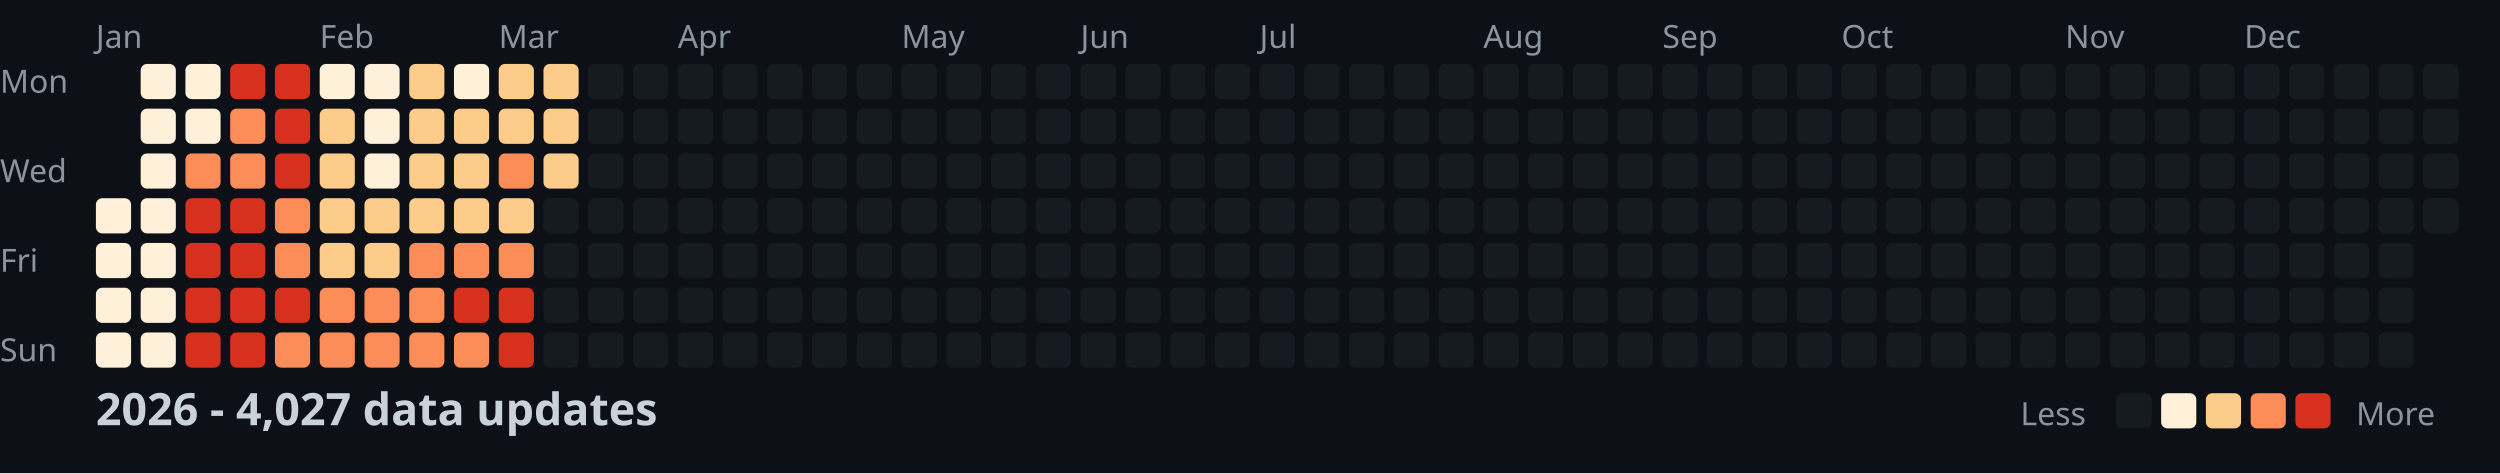
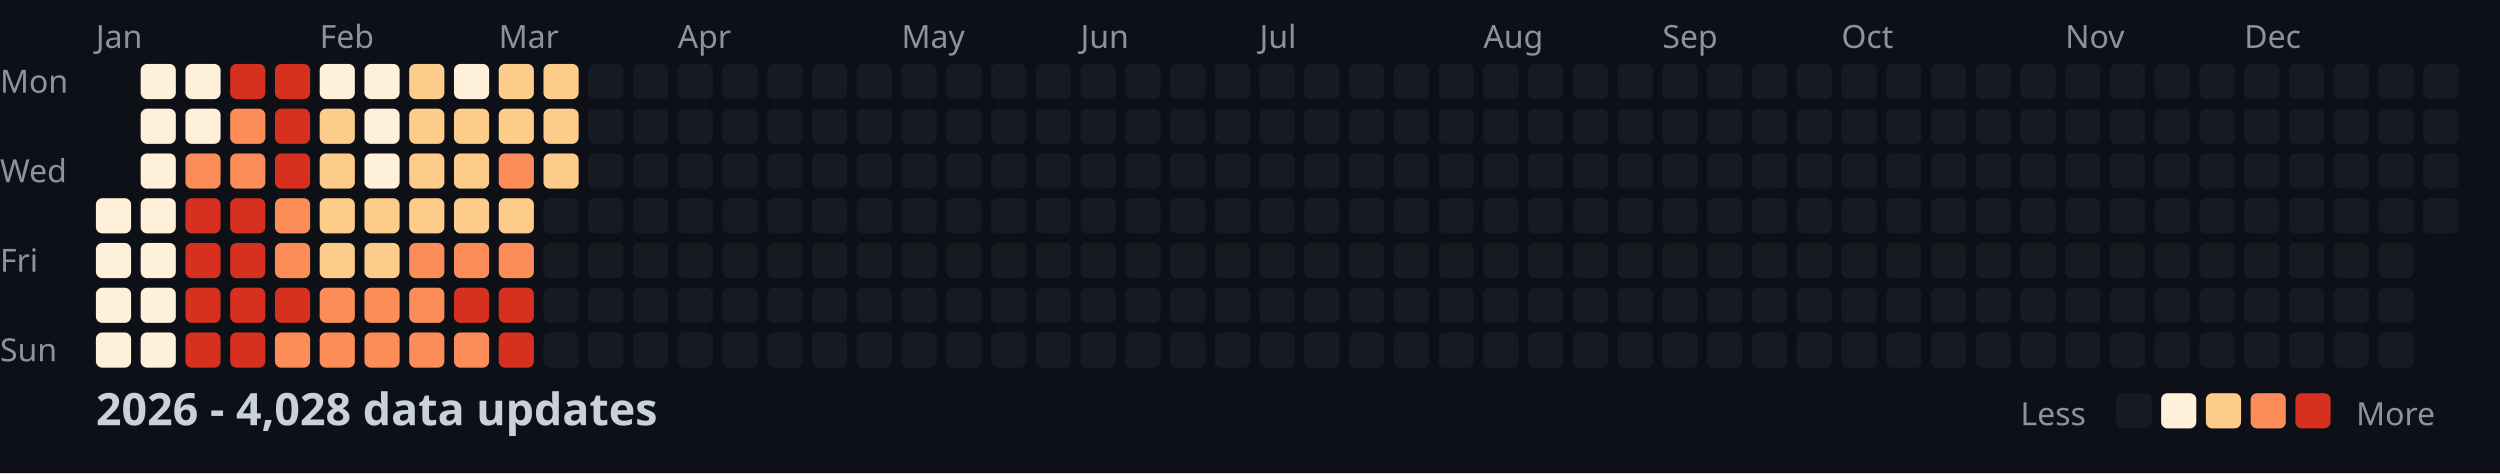
<svg xmlns="http://www.w3.org/2000/svg" width="782" height="148">
  <style>
    .month { font: 10px sans-serif; fill: #8b949e; }
    .day { font: 10px sans-serif; fill: #8b949e; }
    .title { font: bold 14px sans-serif; fill: #c9d1d9; }
    .legend { font: 10px sans-serif; fill: #8b949e; }
  </style>
  <rect width="100%" height="100%" fill="#0d1117" />
  <text x="0" y="29" class="day">Mon</text>
  <text x="0" y="57" class="day">Wed</text>
  <text x="0" y="85" class="day">Fri</text>
  <text x="0" y="113" class="day">Sun</text>
  <text x="30" y="15" class="month">Jan</text>
  <text x="100" y="15" class="month">Feb</text>
  <text x="156" y="15" class="month">Mar</text>
  <text x="212" y="15" class="month">Apr</text>
  <text x="282" y="15" class="month">May</text>
  <text x="338" y="15" class="month">Jun</text>
  <text x="394" y="15" class="month">Jul</text>
  <text x="464" y="15" class="month">Aug</text>
  <text x="520" y="15" class="month">Sep</text>
  <text x="576" y="15" class="month">Oct</text>
  <text x="646" y="15" class="month">Nov</text>
  <text x="702" y="15" class="month">Dec</text>
  <rect x="30" y="62" width="11" height="11" fill="#fef0d9" rx="2" />
  <rect x="30" y="76" width="11" height="11" fill="#fef0d9" rx="2" />
  <rect x="30" y="90" width="11" height="11" fill="#fef0d9" rx="2" />
  <rect x="30" y="104" width="11" height="11" fill="#fef0d9" rx="2" />
  <rect x="44" y="20" width="11" height="11" fill="#fef0d9" rx="2" />
  <rect x="44" y="34" width="11" height="11" fill="#fef0d9" rx="2" />
  <rect x="44" y="48" width="11" height="11" fill="#fef0d9" rx="2" />
  <rect x="44" y="62" width="11" height="11" fill="#fef0d9" rx="2" />
  <rect x="44" y="76" width="11" height="11" fill="#fef0d9" rx="2" />
  <rect x="44" y="90" width="11" height="11" fill="#fef0d9" rx="2" />
  <rect x="44" y="104" width="11" height="11" fill="#fef0d9" rx="2" />
  <rect x="58" y="20" width="11" height="11" fill="#fef0d9" rx="2" />
  <rect x="58" y="34" width="11" height="11" fill="#fef0d9" rx="2" />
  <rect x="58" y="48" width="11" height="11" fill="#fc8d59" rx="2" />
  <rect x="58" y="62" width="11" height="11" fill="#d7301f" rx="2" />
  <rect x="58" y="76" width="11" height="11" fill="#d7301f" rx="2" />
  <rect x="58" y="90" width="11" height="11" fill="#d7301f" rx="2" />
  <rect x="58" y="104" width="11" height="11" fill="#d7301f" rx="2" />
  <rect x="72" y="20" width="11" height="11" fill="#d7301f" rx="2" />
  <rect x="72" y="34" width="11" height="11" fill="#fc8d59" rx="2" />
  <rect x="72" y="48" width="11" height="11" fill="#fc8d59" rx="2" />
  <rect x="72" y="62" width="11" height="11" fill="#d7301f" rx="2" />
  <rect x="72" y="76" width="11" height="11" fill="#d7301f" rx="2" />
  <rect x="72" y="90" width="11" height="11" fill="#d7301f" rx="2" />
  <rect x="72" y="104" width="11" height="11" fill="#d7301f" rx="2" />
  <rect x="86" y="20" width="11" height="11" fill="#d7301f" rx="2" />
  <rect x="86" y="34" width="11" height="11" fill="#d7301f" rx="2" />
  <rect x="86" y="48" width="11" height="11" fill="#d7301f" rx="2" />
  <rect x="86" y="62" width="11" height="11" fill="#fc8d59" rx="2" />
  <rect x="86" y="76" width="11" height="11" fill="#fc8d59" rx="2" />
  <rect x="86" y="90" width="11" height="11" fill="#d7301f" rx="2" />
  <rect x="86" y="104" width="11" height="11" fill="#fc8d59" rx="2" />
  <rect x="100" y="20" width="11" height="11" fill="#fef0d9" rx="2" />
  <rect x="100" y="34" width="11" height="11" fill="#fdcc8a" rx="2" />
  <rect x="100" y="48" width="11" height="11" fill="#fdcc8a" rx="2" />
  <rect x="100" y="62" width="11" height="11" fill="#fdcc8a" rx="2" />
  <rect x="100" y="76" width="11" height="11" fill="#fdcc8a" rx="2" />
  <rect x="100" y="90" width="11" height="11" fill="#fc8d59" rx="2" />
  <rect x="100" y="104" width="11" height="11" fill="#fc8d59" rx="2" />
  <rect x="114" y="20" width="11" height="11" fill="#fef0d9" rx="2" />
  <rect x="114" y="34" width="11" height="11" fill="#fef0d9" rx="2" />
  <rect x="114" y="48" width="11" height="11" fill="#fef0d9" rx="2" />
  <rect x="114" y="62" width="11" height="11" fill="#fdcc8a" rx="2" />
  <rect x="114" y="76" width="11" height="11" fill="#fdcc8a" rx="2" />
  <rect x="114" y="90" width="11" height="11" fill="#fc8d59" rx="2" />
  <rect x="114" y="104" width="11" height="11" fill="#fc8d59" rx="2" />
  <rect x="128" y="20" width="11" height="11" fill="#fdcc8a" rx="2" />
  <rect x="128" y="34" width="11" height="11" fill="#fdcc8a" rx="2" />
  <rect x="128" y="48" width="11" height="11" fill="#fdcc8a" rx="2" />
  <rect x="128" y="62" width="11" height="11" fill="#fdcc8a" rx="2" />
  <rect x="128" y="76" width="11" height="11" fill="#fc8d59" rx="2" />
  <rect x="128" y="90" width="11" height="11" fill="#fc8d59" rx="2" />
  <rect x="128" y="104" width="11" height="11" fill="#fc8d59" rx="2" />
  <rect x="142" y="20" width="11" height="11" fill="#fef0d9" rx="2" />
  <rect x="142" y="34" width="11" height="11" fill="#fdcc8a" rx="2" />
  <rect x="142" y="48" width="11" height="11" fill="#fdcc8a" rx="2" />
  <rect x="142" y="62" width="11" height="11" fill="#fdcc8a" rx="2" />
  <rect x="142" y="76" width="11" height="11" fill="#fc8d59" rx="2" />
  <rect x="142" y="90" width="11" height="11" fill="#d7301f" rx="2" />
  <rect x="142" y="104" width="11" height="11" fill="#fc8d59" rx="2" />
  <rect x="156" y="20" width="11" height="11" fill="#fdcc8a" rx="2" />
  <rect x="156" y="34" width="11" height="11" fill="#fdcc8a" rx="2" />
  <rect x="156" y="48" width="11" height="11" fill="#fc8d59" rx="2" />
  <rect x="156" y="62" width="11" height="11" fill="#fdcc8a" rx="2" />
  <rect x="156" y="76" width="11" height="11" fill="#fc8d59" rx="2" />
  <rect x="156" y="90" width="11" height="11" fill="#d7301f" rx="2" />
  <rect x="156" y="104" width="11" height="11" fill="#d7301f" rx="2" />
  <rect x="170" y="20" width="11" height="11" fill="#fdcc8a" rx="2" />
  <rect x="170" y="34" width="11" height="11" fill="#fdcc8a" rx="2" />
  <rect x="170" y="48" width="11" height="11" fill="#fdcc8a" rx="2" />
  <rect x="170" y="62" width="11" height="11" fill="#161b22" rx="2" />
  <rect x="170" y="76" width="11" height="11" fill="#161b22" rx="2" />
  <rect x="170" y="90" width="11" height="11" fill="#161b22" rx="2" />
  <rect x="170" y="104" width="11" height="11" fill="#161b22" rx="2" />
  <rect x="184" y="20" width="11" height="11" fill="#161b22" rx="2" />
  <rect x="184" y="34" width="11" height="11" fill="#161b22" rx="2" />
  <rect x="184" y="48" width="11" height="11" fill="#161b22" rx="2" />
  <rect x="184" y="62" width="11" height="11" fill="#161b22" rx="2" />
  <rect x="184" y="76" width="11" height="11" fill="#161b22" rx="2" />
  <rect x="184" y="90" width="11" height="11" fill="#161b22" rx="2" />
  <rect x="184" y="104" width="11" height="11" fill="#161b22" rx="2" />
  <rect x="198" y="20" width="11" height="11" fill="#161b22" rx="2" />
  <rect x="198" y="34" width="11" height="11" fill="#161b22" rx="2" />
  <rect x="198" y="48" width="11" height="11" fill="#161b22" rx="2" />
  <rect x="198" y="62" width="11" height="11" fill="#161b22" rx="2" />
  <rect x="198" y="76" width="11" height="11" fill="#161b22" rx="2" />
  <rect x="198" y="90" width="11" height="11" fill="#161b22" rx="2" />
  <rect x="198" y="104" width="11" height="11" fill="#161b22" rx="2" />
  <rect x="212" y="20" width="11" height="11" fill="#161b22" rx="2" />
  <rect x="212" y="34" width="11" height="11" fill="#161b22" rx="2" />
  <rect x="212" y="48" width="11" height="11" fill="#161b22" rx="2" />
  <rect x="212" y="62" width="11" height="11" fill="#161b22" rx="2" />
  <rect x="212" y="76" width="11" height="11" fill="#161b22" rx="2" />
  <rect x="212" y="90" width="11" height="11" fill="#161b22" rx="2" />
  <rect x="212" y="104" width="11" height="11" fill="#161b22" rx="2" />
  <rect x="226" y="20" width="11" height="11" fill="#161b22" rx="2" />
  <rect x="226" y="34" width="11" height="11" fill="#161b22" rx="2" />
  <rect x="226" y="48" width="11" height="11" fill="#161b22" rx="2" />
  <rect x="226" y="62" width="11" height="11" fill="#161b22" rx="2" />
  <rect x="226" y="76" width="11" height="11" fill="#161b22" rx="2" />
  <rect x="226" y="90" width="11" height="11" fill="#161b22" rx="2" />
  <rect x="226" y="104" width="11" height="11" fill="#161b22" rx="2" />
  <rect x="240" y="20" width="11" height="11" fill="#161b22" rx="2" />
  <rect x="240" y="34" width="11" height="11" fill="#161b22" rx="2" />
  <rect x="240" y="48" width="11" height="11" fill="#161b22" rx="2" />
  <rect x="240" y="62" width="11" height="11" fill="#161b22" rx="2" />
  <rect x="240" y="76" width="11" height="11" fill="#161b22" rx="2" />
  <rect x="240" y="90" width="11" height="11" fill="#161b22" rx="2" />
  <rect x="240" y="104" width="11" height="11" fill="#161b22" rx="2" />
  <rect x="254" y="20" width="11" height="11" fill="#161b22" rx="2" />
  <rect x="254" y="34" width="11" height="11" fill="#161b22" rx="2" />
  <rect x="254" y="48" width="11" height="11" fill="#161b22" rx="2" />
  <rect x="254" y="62" width="11" height="11" fill="#161b22" rx="2" />
  <rect x="254" y="76" width="11" height="11" fill="#161b22" rx="2" />
  <rect x="254" y="90" width="11" height="11" fill="#161b22" rx="2" />
  <rect x="254" y="104" width="11" height="11" fill="#161b22" rx="2" />
  <rect x="268" y="20" width="11" height="11" fill="#161b22" rx="2" />
  <rect x="268" y="34" width="11" height="11" fill="#161b22" rx="2" />
  <rect x="268" y="48" width="11" height="11" fill="#161b22" rx="2" />
  <rect x="268" y="62" width="11" height="11" fill="#161b22" rx="2" />
  <rect x="268" y="76" width="11" height="11" fill="#161b22" rx="2" />
  <rect x="268" y="90" width="11" height="11" fill="#161b22" rx="2" />
  <rect x="268" y="104" width="11" height="11" fill="#161b22" rx="2" />
  <rect x="282" y="20" width="11" height="11" fill="#161b22" rx="2" />
  <rect x="282" y="34" width="11" height="11" fill="#161b22" rx="2" />
  <rect x="282" y="48" width="11" height="11" fill="#161b22" rx="2" />
  <rect x="282" y="62" width="11" height="11" fill="#161b22" rx="2" />
  <rect x="282" y="76" width="11" height="11" fill="#161b22" rx="2" />
  <rect x="282" y="90" width="11" height="11" fill="#161b22" rx="2" />
  <rect x="282" y="104" width="11" height="11" fill="#161b22" rx="2" />
  <rect x="296" y="20" width="11" height="11" fill="#161b22" rx="2" />
  <rect x="296" y="34" width="11" height="11" fill="#161b22" rx="2" />
  <rect x="296" y="48" width="11" height="11" fill="#161b22" rx="2" />
  <rect x="296" y="62" width="11" height="11" fill="#161b22" rx="2" />
  <rect x="296" y="76" width="11" height="11" fill="#161b22" rx="2" />
  <rect x="296" y="90" width="11" height="11" fill="#161b22" rx="2" />
  <rect x="296" y="104" width="11" height="11" fill="#161b22" rx="2" />
  <rect x="310" y="20" width="11" height="11" fill="#161b22" rx="2" />
  <rect x="310" y="34" width="11" height="11" fill="#161b22" rx="2" />
  <rect x="310" y="48" width="11" height="11" fill="#161b22" rx="2" />
  <rect x="310" y="62" width="11" height="11" fill="#161b22" rx="2" />
  <rect x="310" y="76" width="11" height="11" fill="#161b22" rx="2" />
  <rect x="310" y="90" width="11" height="11" fill="#161b22" rx="2" />
  <rect x="310" y="104" width="11" height="11" fill="#161b22" rx="2" />
  <rect x="324" y="20" width="11" height="11" fill="#161b22" rx="2" />
  <rect x="324" y="34" width="11" height="11" fill="#161b22" rx="2" />
  <rect x="324" y="48" width="11" height="11" fill="#161b22" rx="2" />
  <rect x="324" y="62" width="11" height="11" fill="#161b22" rx="2" />
  <rect x="324" y="76" width="11" height="11" fill="#161b22" rx="2" />
  <rect x="324" y="90" width="11" height="11" fill="#161b22" rx="2" />
  <rect x="324" y="104" width="11" height="11" fill="#161b22" rx="2" />
  <rect x="338" y="20" width="11" height="11" fill="#161b22" rx="2" />
  <rect x="338" y="34" width="11" height="11" fill="#161b22" rx="2" />
  <rect x="338" y="48" width="11" height="11" fill="#161b22" rx="2" />
  <rect x="338" y="62" width="11" height="11" fill="#161b22" rx="2" />
  <rect x="338" y="76" width="11" height="11" fill="#161b22" rx="2" />
  <rect x="338" y="90" width="11" height="11" fill="#161b22" rx="2" />
  <rect x="338" y="104" width="11" height="11" fill="#161b22" rx="2" />
  <rect x="352" y="20" width="11" height="11" fill="#161b22" rx="2" />
  <rect x="352" y="34" width="11" height="11" fill="#161b22" rx="2" />
  <rect x="352" y="48" width="11" height="11" fill="#161b22" rx="2" />
  <rect x="352" y="62" width="11" height="11" fill="#161b22" rx="2" />
  <rect x="352" y="76" width="11" height="11" fill="#161b22" rx="2" />
  <rect x="352" y="90" width="11" height="11" fill="#161b22" rx="2" />
  <rect x="352" y="104" width="11" height="11" fill="#161b22" rx="2" />
  <rect x="366" y="20" width="11" height="11" fill="#161b22" rx="2" />
  <rect x="366" y="34" width="11" height="11" fill="#161b22" rx="2" />
  <rect x="366" y="48" width="11" height="11" fill="#161b22" rx="2" />
  <rect x="366" y="62" width="11" height="11" fill="#161b22" rx="2" />
  <rect x="366" y="76" width="11" height="11" fill="#161b22" rx="2" />
  <rect x="366" y="90" width="11" height="11" fill="#161b22" rx="2" />
  <rect x="366" y="104" width="11" height="11" fill="#161b22" rx="2" />
  <rect x="380" y="20" width="11" height="11" fill="#161b22" rx="2" />
  <rect x="380" y="34" width="11" height="11" fill="#161b22" rx="2" />
  <rect x="380" y="48" width="11" height="11" fill="#161b22" rx="2" />
  <rect x="380" y="62" width="11" height="11" fill="#161b22" rx="2" />
  <rect x="380" y="76" width="11" height="11" fill="#161b22" rx="2" />
  <rect x="380" y="90" width="11" height="11" fill="#161b22" rx="2" />
  <rect x="380" y="104" width="11" height="11" fill="#161b22" rx="2" />
  <rect x="394" y="20" width="11" height="11" fill="#161b22" rx="2" />
  <rect x="394" y="34" width="11" height="11" fill="#161b22" rx="2" />
  <rect x="394" y="48" width="11" height="11" fill="#161b22" rx="2" />
  <rect x="394" y="62" width="11" height="11" fill="#161b22" rx="2" />
  <rect x="394" y="76" width="11" height="11" fill="#161b22" rx="2" />
  <rect x="394" y="90" width="11" height="11" fill="#161b22" rx="2" />
  <rect x="394" y="104" width="11" height="11" fill="#161b22" rx="2" />
  <rect x="408" y="20" width="11" height="11" fill="#161b22" rx="2" />
  <rect x="408" y="34" width="11" height="11" fill="#161b22" rx="2" />
  <rect x="408" y="48" width="11" height="11" fill="#161b22" rx="2" />
  <rect x="408" y="62" width="11" height="11" fill="#161b22" rx="2" />
  <rect x="408" y="76" width="11" height="11" fill="#161b22" rx="2" />
  <rect x="408" y="90" width="11" height="11" fill="#161b22" rx="2" />
  <rect x="408" y="104" width="11" height="11" fill="#161b22" rx="2" />
  <rect x="422" y="20" width="11" height="11" fill="#161b22" rx="2" />
  <rect x="422" y="34" width="11" height="11" fill="#161b22" rx="2" />
  <rect x="422" y="48" width="11" height="11" fill="#161b22" rx="2" />
  <rect x="422" y="62" width="11" height="11" fill="#161b22" rx="2" />
  <rect x="422" y="76" width="11" height="11" fill="#161b22" rx="2" />
  <rect x="422" y="90" width="11" height="11" fill="#161b22" rx="2" />
  <rect x="422" y="104" width="11" height="11" fill="#161b22" rx="2" />
  <rect x="436" y="20" width="11" height="11" fill="#161b22" rx="2" />
  <rect x="436" y="34" width="11" height="11" fill="#161b22" rx="2" />
  <rect x="436" y="48" width="11" height="11" fill="#161b22" rx="2" />
  <rect x="436" y="62" width="11" height="11" fill="#161b22" rx="2" />
  <rect x="436" y="76" width="11" height="11" fill="#161b22" rx="2" />
  <rect x="436" y="90" width="11" height="11" fill="#161b22" rx="2" />
  <rect x="436" y="104" width="11" height="11" fill="#161b22" rx="2" />
  <rect x="450" y="20" width="11" height="11" fill="#161b22" rx="2" />
  <rect x="450" y="34" width="11" height="11" fill="#161b22" rx="2" />
  <rect x="450" y="48" width="11" height="11" fill="#161b22" rx="2" />
  <rect x="450" y="62" width="11" height="11" fill="#161b22" rx="2" />
  <rect x="450" y="76" width="11" height="11" fill="#161b22" rx="2" />
  <rect x="450" y="90" width="11" height="11" fill="#161b22" rx="2" />
  <rect x="450" y="104" width="11" height="11" fill="#161b22" rx="2" />
  <rect x="464" y="20" width="11" height="11" fill="#161b22" rx="2" />
  <rect x="464" y="34" width="11" height="11" fill="#161b22" rx="2" />
  <rect x="464" y="48" width="11" height="11" fill="#161b22" rx="2" />
  <rect x="464" y="62" width="11" height="11" fill="#161b22" rx="2" />
  <rect x="464" y="76" width="11" height="11" fill="#161b22" rx="2" />
  <rect x="464" y="90" width="11" height="11" fill="#161b22" rx="2" />
  <rect x="464" y="104" width="11" height="11" fill="#161b22" rx="2" />
  <rect x="478" y="20" width="11" height="11" fill="#161b22" rx="2" />
  <rect x="478" y="34" width="11" height="11" fill="#161b22" rx="2" />
  <rect x="478" y="48" width="11" height="11" fill="#161b22" rx="2" />
  <rect x="478" y="62" width="11" height="11" fill="#161b22" rx="2" />
  <rect x="478" y="76" width="11" height="11" fill="#161b22" rx="2" />
  <rect x="478" y="90" width="11" height="11" fill="#161b22" rx="2" />
  <rect x="478" y="104" width="11" height="11" fill="#161b22" rx="2" />
  <rect x="492" y="20" width="11" height="11" fill="#161b22" rx="2" />
  <rect x="492" y="34" width="11" height="11" fill="#161b22" rx="2" />
  <rect x="492" y="48" width="11" height="11" fill="#161b22" rx="2" />
  <rect x="492" y="62" width="11" height="11" fill="#161b22" rx="2" />
  <rect x="492" y="76" width="11" height="11" fill="#161b22" rx="2" />
  <rect x="492" y="90" width="11" height="11" fill="#161b22" rx="2" />
  <rect x="492" y="104" width="11" height="11" fill="#161b22" rx="2" />
  <rect x="506" y="20" width="11" height="11" fill="#161b22" rx="2" />
  <rect x="506" y="34" width="11" height="11" fill="#161b22" rx="2" />
  <rect x="506" y="48" width="11" height="11" fill="#161b22" rx="2" />
  <rect x="506" y="62" width="11" height="11" fill="#161b22" rx="2" />
  <rect x="506" y="76" width="11" height="11" fill="#161b22" rx="2" />
  <rect x="506" y="90" width="11" height="11" fill="#161b22" rx="2" />
  <rect x="506" y="104" width="11" height="11" fill="#161b22" rx="2" />
  <rect x="520" y="20" width="11" height="11" fill="#161b22" rx="2" />
  <rect x="520" y="34" width="11" height="11" fill="#161b22" rx="2" />
  <rect x="520" y="48" width="11" height="11" fill="#161b22" rx="2" />
  <rect x="520" y="62" width="11" height="11" fill="#161b22" rx="2" />
  <rect x="520" y="76" width="11" height="11" fill="#161b22" rx="2" />
  <rect x="520" y="90" width="11" height="11" fill="#161b22" rx="2" />
  <rect x="520" y="104" width="11" height="11" fill="#161b22" rx="2" />
  <rect x="534" y="20" width="11" height="11" fill="#161b22" rx="2" />
  <rect x="534" y="34" width="11" height="11" fill="#161b22" rx="2" />
  <rect x="534" y="48" width="11" height="11" fill="#161b22" rx="2" />
  <rect x="534" y="62" width="11" height="11" fill="#161b22" rx="2" />
  <rect x="534" y="76" width="11" height="11" fill="#161b22" rx="2" />
  <rect x="534" y="90" width="11" height="11" fill="#161b22" rx="2" />
  <rect x="534" y="104" width="11" height="11" fill="#161b22" rx="2" />
  <rect x="548" y="20" width="11" height="11" fill="#161b22" rx="2" />
  <rect x="548" y="34" width="11" height="11" fill="#161b22" rx="2" />
  <rect x="548" y="48" width="11" height="11" fill="#161b22" rx="2" />
  <rect x="548" y="62" width="11" height="11" fill="#161b22" rx="2" />
  <rect x="548" y="76" width="11" height="11" fill="#161b22" rx="2" />
  <rect x="548" y="90" width="11" height="11" fill="#161b22" rx="2" />
  <rect x="548" y="104" width="11" height="11" fill="#161b22" rx="2" />
  <rect x="562" y="20" width="11" height="11" fill="#161b22" rx="2" />
  <rect x="562" y="34" width="11" height="11" fill="#161b22" rx="2" />
  <rect x="562" y="48" width="11" height="11" fill="#161b22" rx="2" />
  <rect x="562" y="62" width="11" height="11" fill="#161b22" rx="2" />
  <rect x="562" y="76" width="11" height="11" fill="#161b22" rx="2" />
  <rect x="562" y="90" width="11" height="11" fill="#161b22" rx="2" />
  <rect x="562" y="104" width="11" height="11" fill="#161b22" rx="2" />
  <rect x="576" y="20" width="11" height="11" fill="#161b22" rx="2" />
  <rect x="576" y="34" width="11" height="11" fill="#161b22" rx="2" />
  <rect x="576" y="48" width="11" height="11" fill="#161b22" rx="2" />
  <rect x="576" y="62" width="11" height="11" fill="#161b22" rx="2" />
  <rect x="576" y="76" width="11" height="11" fill="#161b22" rx="2" />
  <rect x="576" y="90" width="11" height="11" fill="#161b22" rx="2" />
  <rect x="576" y="104" width="11" height="11" fill="#161b22" rx="2" />
  <rect x="590" y="20" width="11" height="11" fill="#161b22" rx="2" />
  <rect x="590" y="34" width="11" height="11" fill="#161b22" rx="2" />
  <rect x="590" y="48" width="11" height="11" fill="#161b22" rx="2" />
  <rect x="590" y="62" width="11" height="11" fill="#161b22" rx="2" />
  <rect x="590" y="76" width="11" height="11" fill="#161b22" rx="2" />
  <rect x="590" y="90" width="11" height="11" fill="#161b22" rx="2" />
  <rect x="590" y="104" width="11" height="11" fill="#161b22" rx="2" />
  <rect x="604" y="20" width="11" height="11" fill="#161b22" rx="2" />
  <rect x="604" y="34" width="11" height="11" fill="#161b22" rx="2" />
  <rect x="604" y="48" width="11" height="11" fill="#161b22" rx="2" />
  <rect x="604" y="62" width="11" height="11" fill="#161b22" rx="2" />
  <rect x="604" y="76" width="11" height="11" fill="#161b22" rx="2" />
  <rect x="604" y="90" width="11" height="11" fill="#161b22" rx="2" />
  <rect x="604" y="104" width="11" height="11" fill="#161b22" rx="2" />
  <rect x="618" y="20" width="11" height="11" fill="#161b22" rx="2" />
  <rect x="618" y="34" width="11" height="11" fill="#161b22" rx="2" />
  <rect x="618" y="48" width="11" height="11" fill="#161b22" rx="2" />
  <rect x="618" y="62" width="11" height="11" fill="#161b22" rx="2" />
  <rect x="618" y="76" width="11" height="11" fill="#161b22" rx="2" />
  <rect x="618" y="90" width="11" height="11" fill="#161b22" rx="2" />
  <rect x="618" y="104" width="11" height="11" fill="#161b22" rx="2" />
  <rect x="632" y="20" width="11" height="11" fill="#161b22" rx="2" />
  <rect x="632" y="34" width="11" height="11" fill="#161b22" rx="2" />
  <rect x="632" y="48" width="11" height="11" fill="#161b22" rx="2" />
  <rect x="632" y="62" width="11" height="11" fill="#161b22" rx="2" />
  <rect x="632" y="76" width="11" height="11" fill="#161b22" rx="2" />
  <rect x="632" y="90" width="11" height="11" fill="#161b22" rx="2" />
  <rect x="632" y="104" width="11" height="11" fill="#161b22" rx="2" />
  <rect x="646" y="20" width="11" height="11" fill="#161b22" rx="2" />
  <rect x="646" y="34" width="11" height="11" fill="#161b22" rx="2" />
  <rect x="646" y="48" width="11" height="11" fill="#161b22" rx="2" />
  <rect x="646" y="62" width="11" height="11" fill="#161b22" rx="2" />
  <rect x="646" y="76" width="11" height="11" fill="#161b22" rx="2" />
  <rect x="646" y="90" width="11" height="11" fill="#161b22" rx="2" />
  <rect x="646" y="104" width="11" height="11" fill="#161b22" rx="2" />
  <rect x="660" y="20" width="11" height="11" fill="#161b22" rx="2" />
  <rect x="660" y="34" width="11" height="11" fill="#161b22" rx="2" />
  <rect x="660" y="48" width="11" height="11" fill="#161b22" rx="2" />
  <rect x="660" y="62" width="11" height="11" fill="#161b22" rx="2" />
  <rect x="660" y="76" width="11" height="11" fill="#161b22" rx="2" />
  <rect x="660" y="90" width="11" height="11" fill="#161b22" rx="2" />
  <rect x="660" y="104" width="11" height="11" fill="#161b22" rx="2" />
  <rect x="674" y="20" width="11" height="11" fill="#161b22" rx="2" />
  <rect x="674" y="34" width="11" height="11" fill="#161b22" rx="2" />
  <rect x="674" y="48" width="11" height="11" fill="#161b22" rx="2" />
  <rect x="674" y="62" width="11" height="11" fill="#161b22" rx="2" />
  <rect x="674" y="76" width="11" height="11" fill="#161b22" rx="2" />
  <rect x="674" y="90" width="11" height="11" fill="#161b22" rx="2" />
  <rect x="674" y="104" width="11" height="11" fill="#161b22" rx="2" />
  <rect x="688" y="20" width="11" height="11" fill="#161b22" rx="2" />
  <rect x="688" y="34" width="11" height="11" fill="#161b22" rx="2" />
  <rect x="688" y="48" width="11" height="11" fill="#161b22" rx="2" />
  <rect x="688" y="62" width="11" height="11" fill="#161b22" rx="2" />
  <rect x="688" y="76" width="11" height="11" fill="#161b22" rx="2" />
  <rect x="688" y="90" width="11" height="11" fill="#161b22" rx="2" />
  <rect x="688" y="104" width="11" height="11" fill="#161b22" rx="2" />
  <rect x="702" y="20" width="11" height="11" fill="#161b22" rx="2" />
  <rect x="702" y="34" width="11" height="11" fill="#161b22" rx="2" />
  <rect x="702" y="48" width="11" height="11" fill="#161b22" rx="2" />
  <rect x="702" y="62" width="11" height="11" fill="#161b22" rx="2" />
  <rect x="702" y="76" width="11" height="11" fill="#161b22" rx="2" />
  <rect x="702" y="90" width="11" height="11" fill="#161b22" rx="2" />
  <rect x="702" y="104" width="11" height="11" fill="#161b22" rx="2" />
  <rect x="716" y="20" width="11" height="11" fill="#161b22" rx="2" />
  <rect x="716" y="34" width="11" height="11" fill="#161b22" rx="2" />
  <rect x="716" y="48" width="11" height="11" fill="#161b22" rx="2" />
  <rect x="716" y="62" width="11" height="11" fill="#161b22" rx="2" />
  <rect x="716" y="76" width="11" height="11" fill="#161b22" rx="2" />
  <rect x="716" y="90" width="11" height="11" fill="#161b22" rx="2" />
  <rect x="716" y="104" width="11" height="11" fill="#161b22" rx="2" />
  <rect x="730" y="20" width="11" height="11" fill="#161b22" rx="2" />
  <rect x="730" y="34" width="11" height="11" fill="#161b22" rx="2" />
  <rect x="730" y="48" width="11" height="11" fill="#161b22" rx="2" />
  <rect x="730" y="62" width="11" height="11" fill="#161b22" rx="2" />
  <rect x="730" y="76" width="11" height="11" fill="#161b22" rx="2" />
  <rect x="730" y="90" width="11" height="11" fill="#161b22" rx="2" />
  <rect x="730" y="104" width="11" height="11" fill="#161b22" rx="2" />
  <rect x="744" y="20" width="11" height="11" fill="#161b22" rx="2" />
  <rect x="744" y="34" width="11" height="11" fill="#161b22" rx="2" />
  <rect x="744" y="48" width="11" height="11" fill="#161b22" rx="2" />
  <rect x="744" y="62" width="11" height="11" fill="#161b22" rx="2" />
  <rect x="744" y="76" width="11" height="11" fill="#161b22" rx="2" />
  <rect x="744" y="90" width="11" height="11" fill="#161b22" rx="2" />
  <rect x="744" y="104" width="11" height="11" fill="#161b22" rx="2" />
  <rect x="758" y="20" width="11" height="11" fill="#161b22" rx="2" />
  <rect x="758" y="34" width="11" height="11" fill="#161b22" rx="2" />
  <rect x="758" y="48" width="11" height="11" fill="#161b22" rx="2" />
  <rect x="758" y="62" width="11" height="11" fill="#161b22" rx="2" />
-   <text x="30" y="133" class="title">2026 - 4,027 data updates</text>
+   <text x="30" y="133" class="title">2026 - 4,028 data updates</text>
  <text x="632" y="133" class="legend">Less</text>
  <rect x="662" y="123" width="11" height="11" fill="#161b22" rx="2" />
  <rect x="676" y="123" width="11" height="11" fill="#fef0d9" rx="2" />
  <rect x="690" y="123" width="11" height="11" fill="#fdcc8a" rx="2" />
  <rect x="704" y="123" width="11" height="11" fill="#fc8d59" rx="2" />
  <rect x="718" y="123" width="11" height="11" fill="#d7301f" rx="2" />
  <text x="737" y="133" class="legend">More</text>
</svg>
